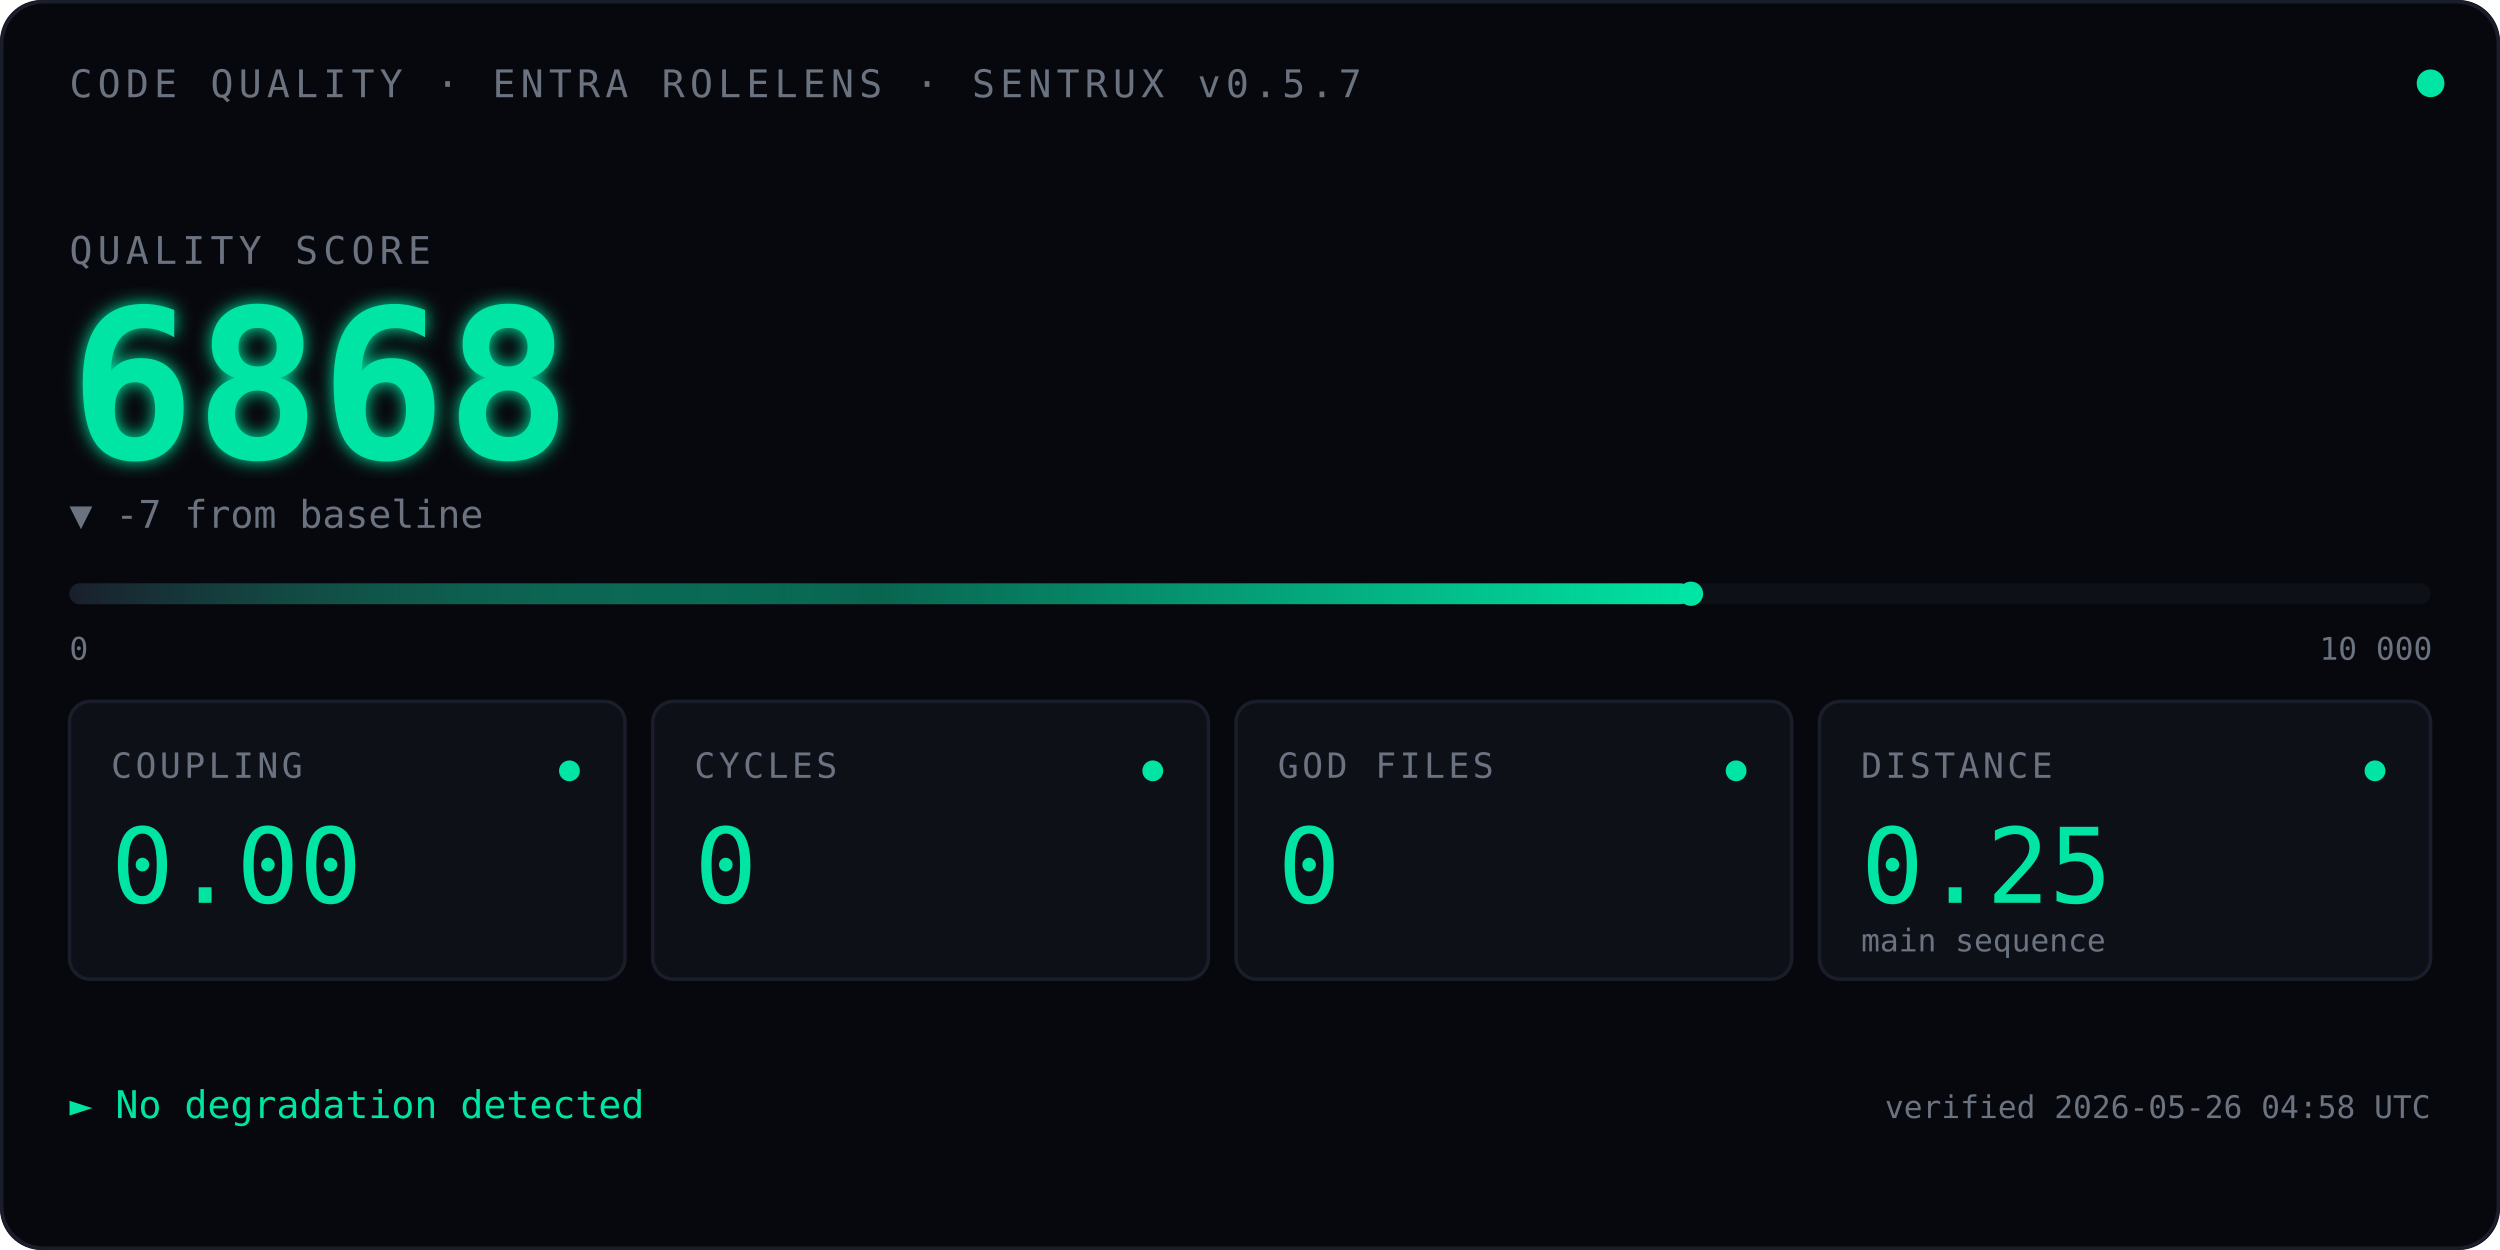
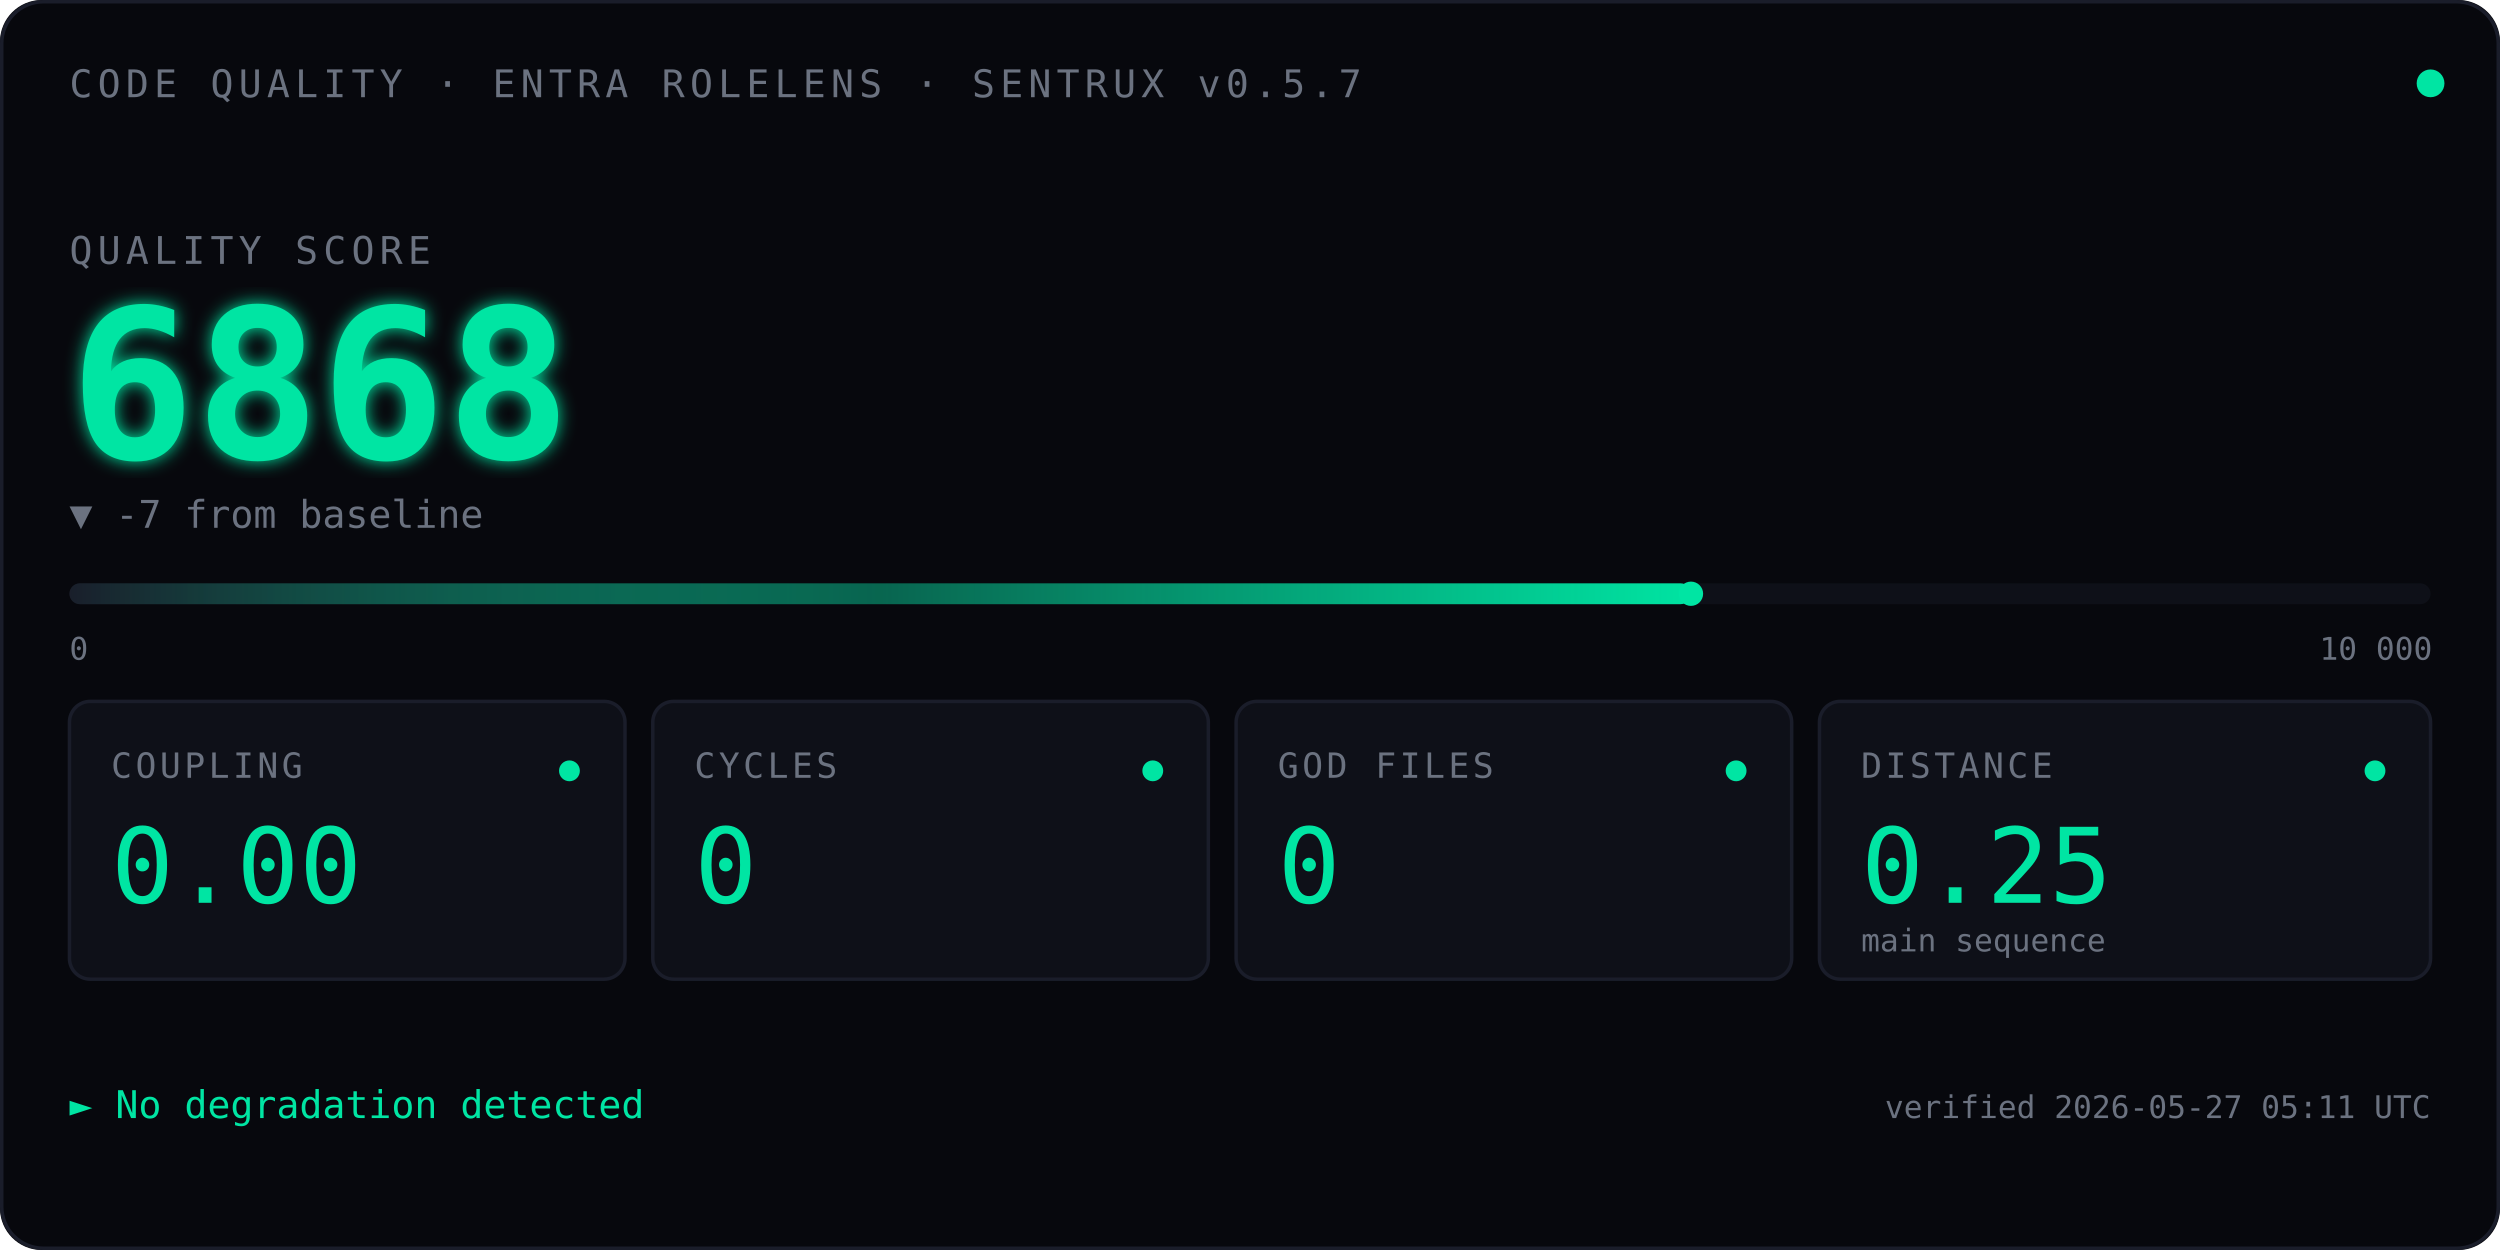
<svg xmlns="http://www.w3.org/2000/svg" viewBox="0 0 720 360" font-family="ui-monospace, 'SF Mono', Menlo, Consolas, monospace">
  <defs>
    <linearGradient id="qbar" x1="0" x2="1" y1="0" y2="0">
      <stop offset="0" stop-color="#1A1D2A" />
      <stop offset="0.5" stop-color="#00E5A3" stop-opacity="0.4" />
      <stop offset="1" stop-color="#00E5A3" />
    </linearGradient>
    <filter id="glow">
      <feGaussianBlur stdDeviation="2.5" result="blur" />
      <feMerge>
        <feMergeNode in="blur" />
        <feMergeNode in="SourceGraphic" />
      </feMerge>
    </filter>
    <linearGradient id="kitt-beam" x1="0" x2="1" y1="0" y2="0">
      <stop offset="0%" stop-color="#00E5A3" stop-opacity="0" />
      <stop offset="25%" stop-color="#00E5A3" stop-opacity="0.55" />
      <stop offset="50%" stop-color="#ffffff" stop-opacity="1" />
      <stop offset="75%" stop-color="#00E5A3" stop-opacity="0.55" />
      <stop offset="100%" stop-color="#00E5A3" stop-opacity="0" />
    </linearGradient>
    <clipPath id="bar-clip">
      <rect x="20" y="164" width="680" height="14" />
    </clipPath>
  </defs>
  <rect width="720" height="360" fill="#07080D" rx="12" />
  <rect x="0.5" y="0.5" width="719" height="359" fill="none" stroke="#1A1D2A" stroke-width="1" rx="12" />
  <text x="20" y="28" font-size="11" fill="#6B7280" letter-spacing="1.5">CODE QUALITY · ENTRA ROLELENS · SENTRUX v0.5.7</text>
  <circle cx="700" cy="24" r="4" fill="#00E5A3">
    <animate attributeName="opacity" values="1;0.35;1" dur="2.4s" repeatCount="indefinite" />
  </circle>
  <text x="20" y="76" font-size="11" fill="#6B7280" letter-spacing="1.5">QUALITY SCORE</text>
  <text x="20" y="132" font-size="60" font-weight="600" fill="#00E5A3" filter="url(#glow)">
    6868
    <animate attributeName="opacity" values="0;1" dur="0.7s" fill="freeze" />
  </text>
  <text x="20" y="152" font-size="11" fill="#6B7280">▼ -7 from baseline</text>
  <rect x="20" y="168" width="680" height="6" fill="#0E1018" rx="3" />
  <rect x="20" y="168" width="467.0" height="6" fill="url(#qbar)" rx="3" />
  <rect x="-60" y="164" width="80" height="14" fill="url(#kitt-beam)" clip-path="url(#bar-clip)">
    <animate attributeName="x" values="-60;700;-60" dur="2.4s" repeatCount="indefinite" calcMode="linear" />
  </rect>
  <circle cx="487.0" cy="171" r="3.5" fill="#00E5A3" />
  <text x="20" y="190" font-size="9" fill="#6B7280">0</text>
  <text x="668" y="190" font-size="9" fill="#6B7280">10 000</text>
  <g transform="translate(20,202)">
    <rect width="160" height="80" fill="#0E1018" stroke="#1A1D2A" rx="6" />
    <text x="12" y="22" font-size="10" fill="#6B7280" letter-spacing="1">COUPLING</text>
    <text x="12" y="58" font-size="30" fill="#00E5A3" font-weight="500">0.00</text>
    <circle cx="144" cy="20" r="3" fill="#00E5A3" />
  </g>
  <g transform="translate(188,202)">
    <rect width="160" height="80" fill="#0E1018" stroke="#1A1D2A" rx="6" />
    <text x="12" y="22" font-size="10" fill="#6B7280" letter-spacing="1">CYCLES</text>
    <text x="12" y="58" font-size="30" fill="#00E5A3" font-weight="500">0</text>
    <circle cx="144" cy="20" r="3" fill="#00E5A3" />
  </g>
  <g transform="translate(356,202)">
    <rect width="160" height="80" fill="#0E1018" stroke="#1A1D2A" rx="6" />
    <text x="12" y="22" font-size="10" fill="#6B7280" letter-spacing="1">GOD FILES</text>
    <text x="12" y="58" font-size="30" fill="#00E5A3" font-weight="500">0</text>
    <circle cx="144" cy="20" r="3" fill="#00E5A3" />
  </g>
  <g transform="translate(524,202)">
    <rect width="176" height="80" fill="#0E1018" stroke="#1A1D2A" rx="6" />
    <text x="12" y="22" font-size="10" fill="#6B7280" letter-spacing="1">DISTANCE</text>
    <text x="12" y="58" font-size="30" fill="#00E5A3" font-weight="500">0.25</text>
    <text x="12" y="72" font-size="9" fill="#6B7280">main sequence</text>
    <circle cx="160" cy="20" r="3" fill="#00E5A3" />
  </g>
  <text x="20" y="322" font-size="11" fill="#00E5A3">► No degradation detected</text>
-   <text x="700" y="322" font-size="9" fill="#6B7280" text-anchor="end">verified 2026-05-26 04:58 UTC</text>
+   <text x="700" y="322" font-size="9" fill="#6B7280" text-anchor="end">verified 2026-05-27 05:11 UTC</text>
</svg>
